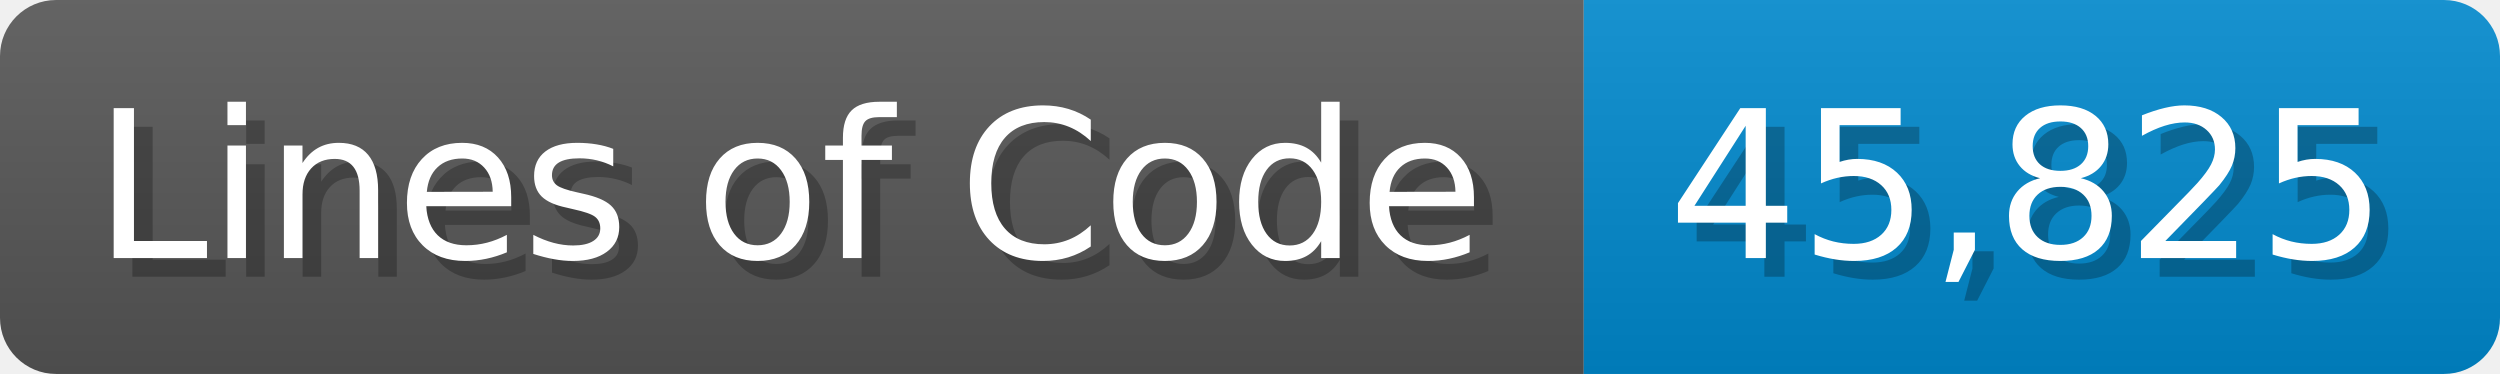
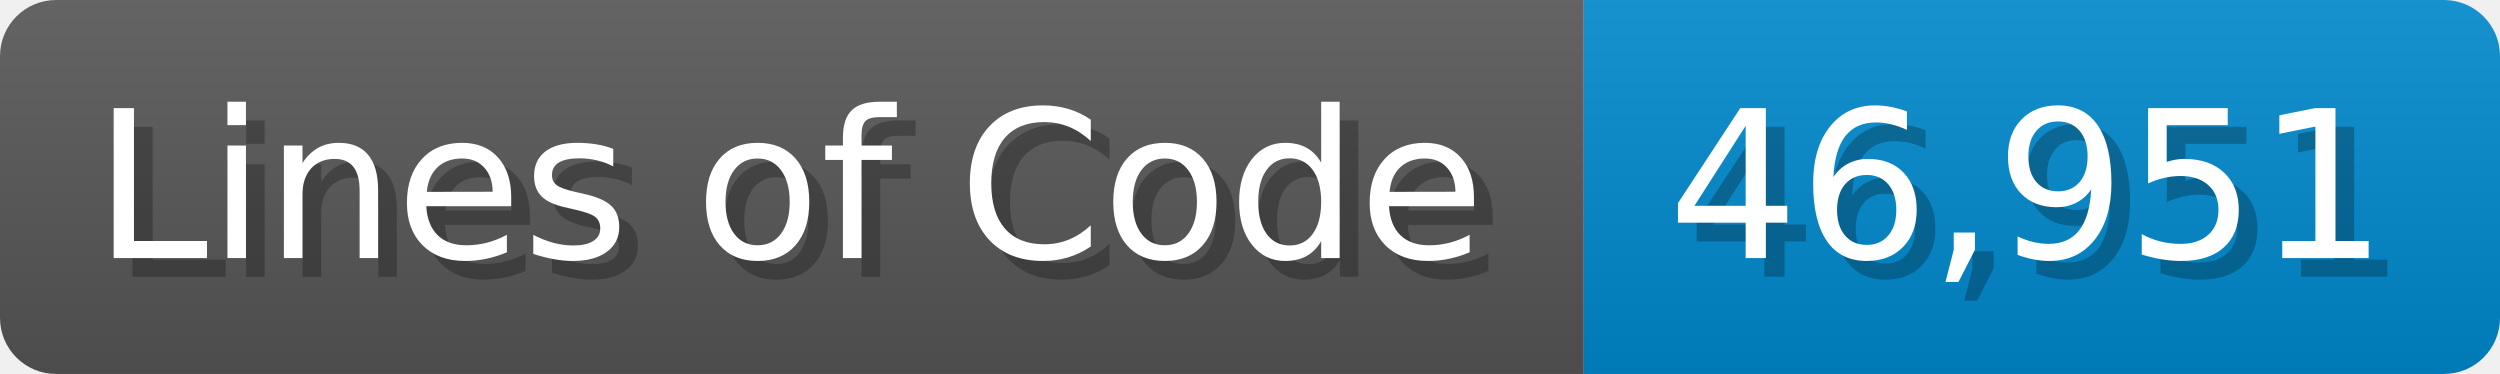
<svg xmlns="http://www.w3.org/2000/svg" width="133.7" height="20" viewBox="0 0 1337 200">
  <linearGradient id="a" x2="0" y2="100%">
    <stop offset="0" stop-opacity=".1" stop-color="#EEE" />
    <stop offset="1" stop-opacity=".1" />
  </linearGradient>
  <mask id="m">
    <rect width="1337" height="200" rx="30" fill="#FFF" />
  </mask>
  <g mask="url(#m)">
    <rect width="847" height="200" fill="#555" />
    <rect width="490" height="200" fill="#08C" x="847" />
    <rect width="1337" height="200" fill="url(#a)" />
  </g>
  <g fill="#fff" text-anchor="start" font-family="Verdana,DejaVu Sans,sans-serif" font-size="110">
    <text x="60" y="148" textLength="747" fill="#000" opacity="0.25">Lines of Code</text>
    <text x="50" y="138" textLength="747">Lines of Code</text>
-     <text x="902" y="148" textLength="390" fill="#000" opacity="0.25">45,825</text>
-     <text x="892" y="138" textLength="390">45,825</text>
+     <text x="902" y="148" textLength="390" fill="#000" opacity="0.25">46,951</text>
+     <text x="892" y="138" textLength="390">46,951</text>
  </g>
</svg>
